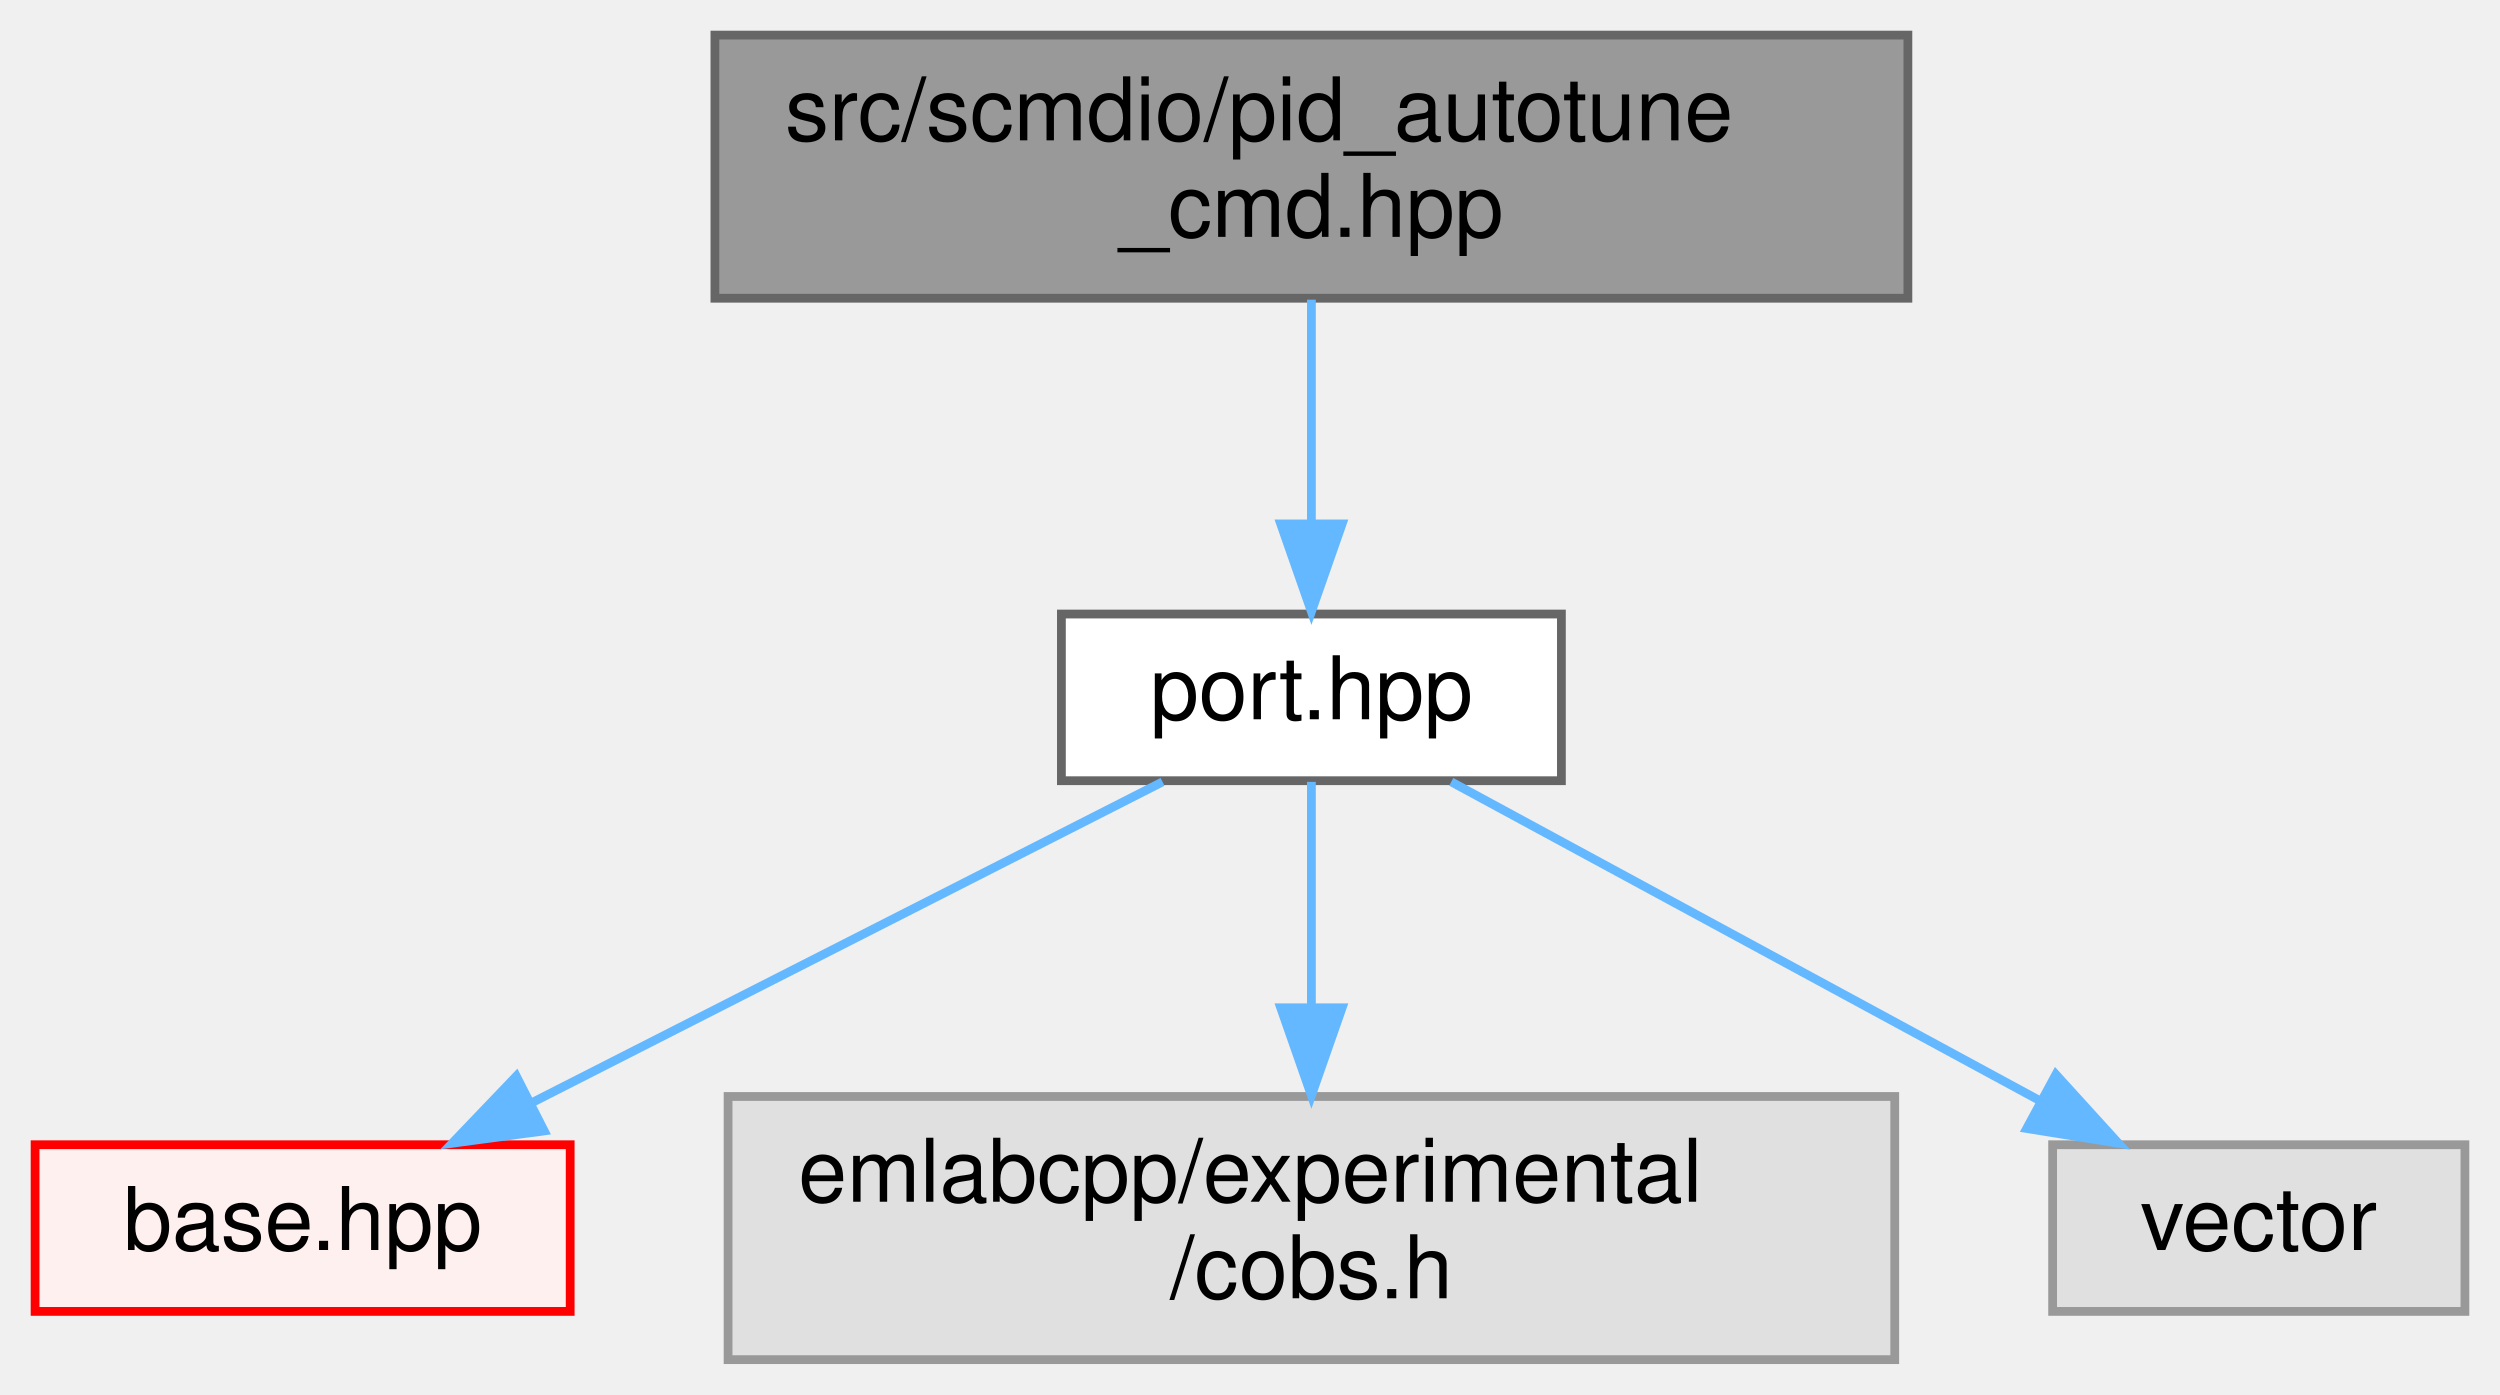
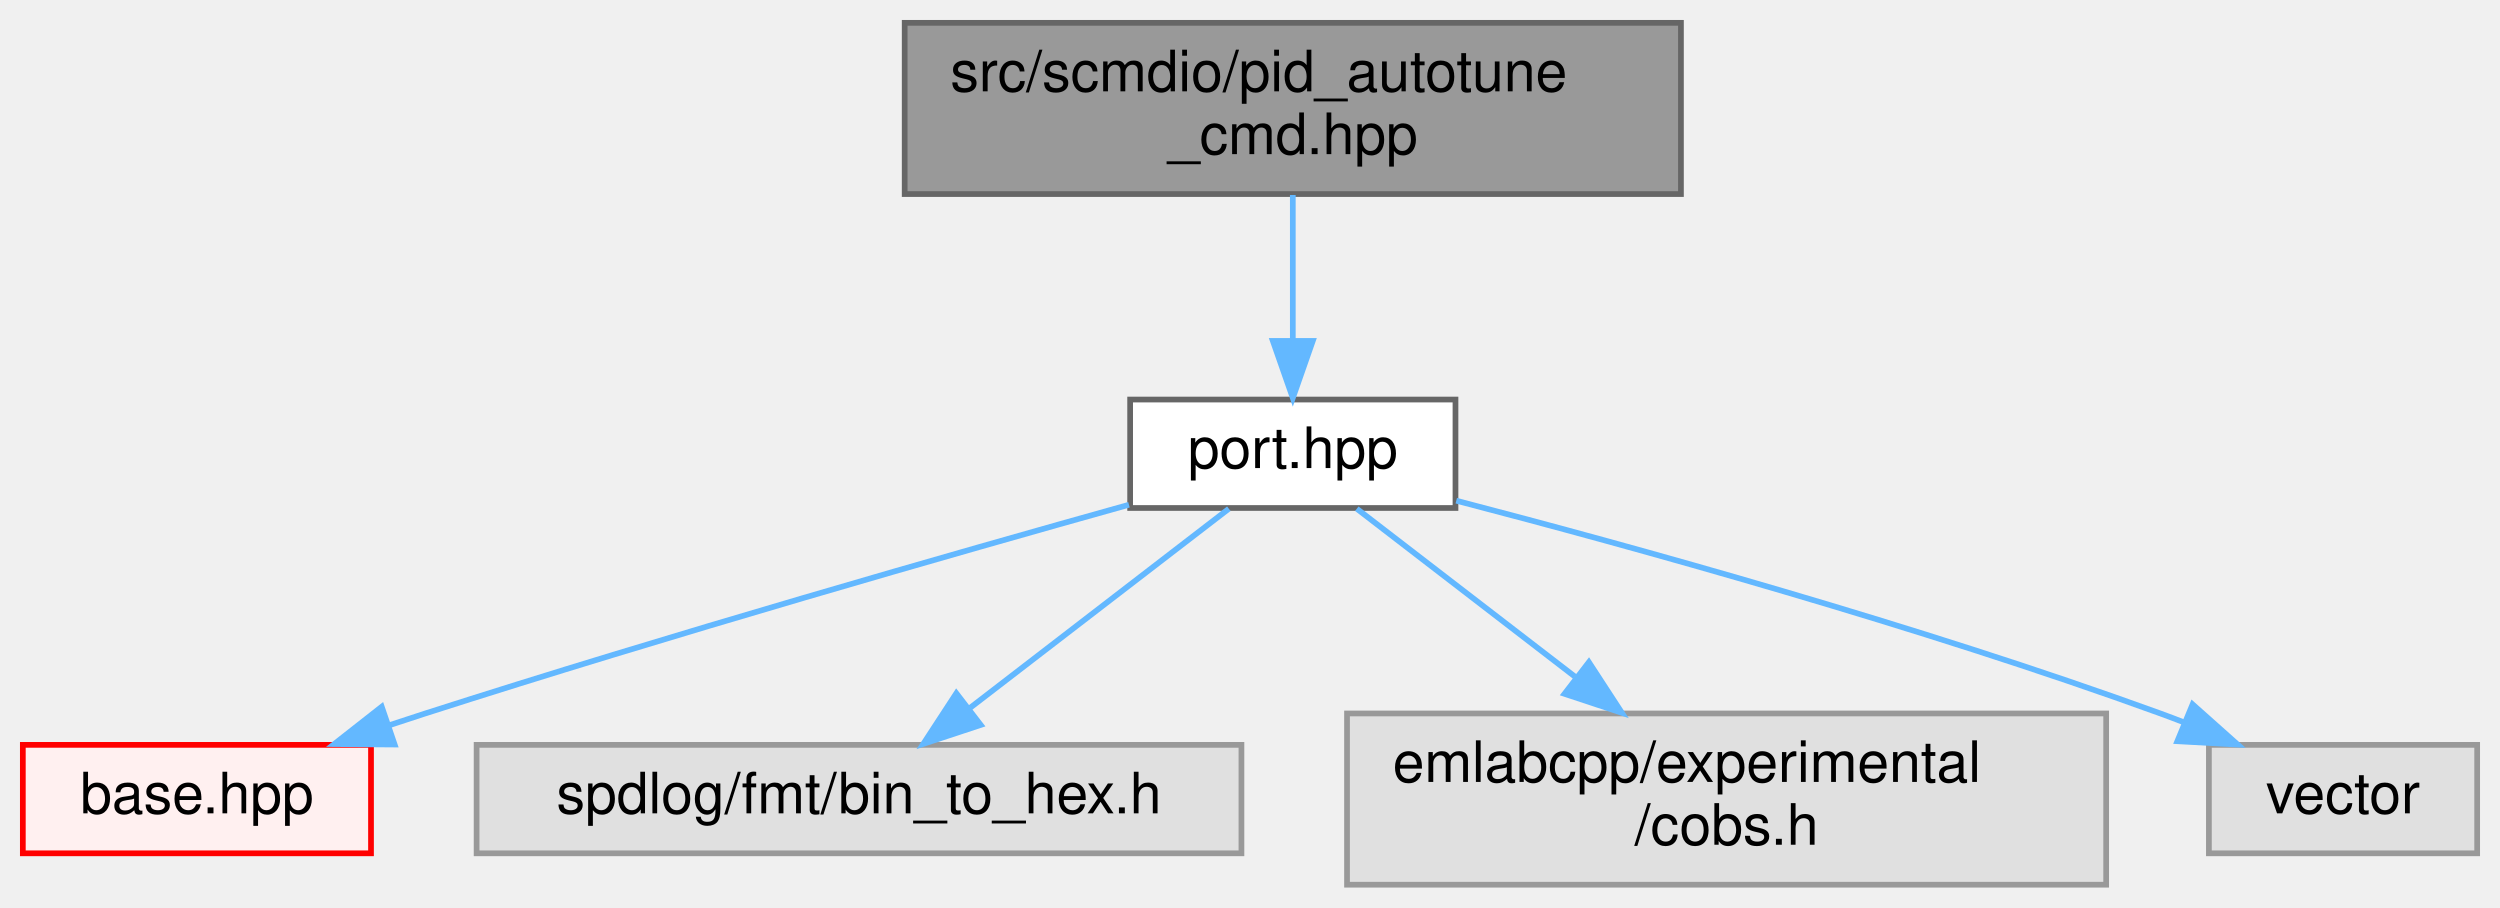
- <svg xmlns="http://www.w3.org/2000/svg" xmlns:xlink="http://www.w3.org/1999/xlink" width="285pt" height="159pt" viewBox="0.00 0.00 285.00 159.00">
+ <svg xmlns="http://www.w3.org/2000/svg" xmlns:xlink="http://www.w3.org/1999/xlink" width="438pt" height="159pt" viewBox="0.00 0.00 438.00 159.00">
  <g id="graph0" class="graph" transform="scale(1 1) rotate(0) translate(4 155)">
    <g id="Node000001" class="node">
      <g id="a_Node000001">
        <a xlink:title=" ">
-           <polygon fill="#999999" stroke="#666666" points="213.5,-151 77.5,-151 77.5,-121 213.5,-121 213.5,-151" />
-           <text text-anchor="start" x="85.5" y="-139" font-family="Helvetica,sans-Serif" font-size="10.00">src/scmdio/pid_autotune</text>
-           <text text-anchor="middle" x="145.5" y="-128" font-family="Helvetica,sans-Serif" font-size="10.00">_cmd.hpp</text>
+           <polygon fill="#999999" stroke="#666666" points="290.5,-151 154.5,-151 154.5,-121 290.5,-121 290.5,-151" />
+           <text text-anchor="start" x="162.5" y="-139" font-family="Helvetica,sans-Serif" font-size="10.00">src/scmdio/pid_autotune</text>
+           <text text-anchor="middle" x="222.5" y="-128" font-family="Helvetica,sans-Serif" font-size="10.00">_cmd.hpp</text>
        </a>
      </g>
    </g>
    <g id="Node000002" class="node">
      <g id="a_Node000002">
        <a xlink:href="port_8hpp.html" target="_top" xlink:title=" ">
-           <polygon fill="white" stroke="#666666" points="174,-85 117,-85 117,-66 174,-66 174,-85" />
-           <text text-anchor="middle" x="145.5" y="-73" font-family="Helvetica,sans-Serif" font-size="10.00">port.hpp</text>
+           <polygon fill="white" stroke="#666666" points="251,-85 194,-85 194,-66 251,-66 251,-85" />
+           <text text-anchor="middle" x="222.5" y="-73" font-family="Helvetica,sans-Serif" font-size="10.00">port.hpp</text>
        </a>
      </g>
    </g>
    <g id="edge1_Node000001_Node000002" class="edge">
      <g id="a_edge1_Node000001_Node000002">
        <a xlink:title=" ">
-           <path fill="none" stroke="#63b8ff" d="M145.5,-120.84C145.5,-113.21 145.5,-103.7 145.5,-95.45" />
-           <polygon fill="#63b8ff" stroke="#63b8ff" points="149,-95.27 145.5,-85.27 142,-95.27 149,-95.27" />
+           <path fill="none" stroke="#63b8ff" d="M222.5,-120.84C222.5,-113.21 222.5,-103.7 222.5,-95.45" />
+           <polygon fill="#63b8ff" stroke="#63b8ff" points="226,-95.27 222.5,-85.27 219,-95.27 226,-95.27" />
        </a>
      </g>
    </g>
    <g id="Node000003" class="node">
      <g id="a_Node000003">
        <a xlink:href="scmdio_2base_8hpp.html" target="_top" xlink:title=" ">
          <polygon fill="#fff0f0" stroke="red" points="61,-24.5 0,-24.5 0,-5.5 61,-5.5 61,-24.5" />
          <text text-anchor="middle" x="30.5" y="-12.5" font-family="Helvetica,sans-Serif" font-size="10.00">base.hpp</text>
        </a>
      </g>
    </g>
    <g id="edge2_Node000002_Node000003" class="edge">
      <g id="a_edge2_Node000002_Node000003">
        <a xlink:title=" ">
-           <path fill="none" stroke="#63b8ff" d="M128.53,-65.87C109.59,-56.23 78.71,-40.53 56.67,-29.31" />
-           <polygon fill="#63b8ff" stroke="#63b8ff" points="58.04,-26.08 47.54,-24.67 54.86,-32.32 58.04,-26.08" />
+           <path fill="none" stroke="#63b8ff" d="M193.79,-66.57C163.13,-58 113.17,-43.7 70.5,-30 68.39,-29.32 66.23,-28.61 64.05,-27.89" />
+           <polygon fill="#63b8ff" stroke="#63b8ff" points="65.14,-24.56 54.55,-24.64 62.88,-31.18 65.14,-24.56" />
        </a>
      </g>
    </g>
    <g id="Node000010" class="node">
      <g id="a_Node000010">
        <a xlink:title=" ">
-           <polygon fill="#e0e0e0" stroke="#999999" points="212,-30 79,-30 79,0 212,0 212,-30" />
-           <text text-anchor="start" x="87" y="-18" font-family="Helvetica,sans-Serif" font-size="10.00">emlabcpp/experimental</text>
-           <text text-anchor="middle" x="145.5" y="-7" font-family="Helvetica,sans-Serif" font-size="10.00">/cobs.h</text>
+           <polygon fill="#e0e0e0" stroke="#999999" points="213.5,-24.5 79.5,-24.5 79.5,-5.5 213.5,-5.5 213.5,-24.5" />
+           <text text-anchor="middle" x="146.5" y="-12.5" font-family="Helvetica,sans-Serif" font-size="10.00">spdlog/fmt/bin_to_hex.h</text>
        </a>
      </g>
    </g>
    <g id="edge3_Node000002_Node000010" class="edge">
      <g id="a_edge3_Node000002_Node000010">
        <a xlink:title=" ">
-           <path fill="none" stroke="#63b8ff" d="M145.5,-65.87C145.5,-59.11 145.5,-49.35 145.5,-40.26" />
-           <polygon fill="#63b8ff" stroke="#63b8ff" points="149,-40.11 145.5,-30.11 142,-40.11 149,-40.11" />
+           <path fill="none" stroke="#63b8ff" d="M211.29,-65.87C199.39,-56.71 180.36,-42.06 165.99,-31.01" />
+           <polygon fill="#63b8ff" stroke="#63b8ff" points="167.82,-27.99 157.76,-24.67 163.55,-33.54 167.82,-27.99" />
        </a>
      </g>
    </g>
    <g id="Node000011" class="node">
      <g id="a_Node000011">
        <a xlink:title=" ">
-           <polygon fill="#e0e0e0" stroke="#999999" points="277,-24.5 230,-24.5 230,-5.5 277,-5.5 277,-24.5" />
-           <text text-anchor="middle" x="253.5" y="-12.5" font-family="Helvetica,sans-Serif" font-size="10.00">vector</text>
+           <polygon fill="#e0e0e0" stroke="#999999" points="365,-30 232,-30 232,0 365,0 365,-30" />
+           <text text-anchor="start" x="240" y="-18" font-family="Helvetica,sans-Serif" font-size="10.00">emlabcpp/experimental</text>
+           <text text-anchor="middle" x="298.5" y="-7" font-family="Helvetica,sans-Serif" font-size="10.00">/cobs.h</text>
        </a>
      </g>
    </g>
    <g id="edge4_Node000002_Node000011" class="edge">
      <g id="a_edge4_Node000002_Node000011">
        <a xlink:title=" ">
-           <path fill="none" stroke="#63b8ff" d="M161.44,-65.87C179.14,-56.28 207.96,-40.67 228.64,-29.47" />
-           <polygon fill="#63b8ff" stroke="#63b8ff" points="230.37,-32.51 237.5,-24.67 227.04,-26.35 230.37,-32.51" />
+           <path fill="none" stroke="#63b8ff" d="M233.71,-65.87C243.74,-58.15 258.83,-46.54 271.92,-36.46" />
+           <polygon fill="#63b8ff" stroke="#63b8ff" points="274.37,-38.99 280.16,-30.11 270.1,-33.44 274.37,-38.99" />
+         </a>
+       </g>
+     </g>
+     <g id="Node000012" class="node">
+       <g id="a_Node000012">
+         <a xlink:title=" ">
+           <polygon fill="#e0e0e0" stroke="#999999" points="430,-24.5 383,-24.5 383,-5.5 430,-5.5 430,-24.5" />
+           <text text-anchor="middle" x="406.5" y="-12.5" font-family="Helvetica,sans-Serif" font-size="10.00">vector</text>
+         </a>
+       </g>
+     </g>
+     <g id="edge5_Node000002_Node000012" class="edge">
+       <g id="a_edge5_Node000002_Node000012">
+         <a xlink:title=" ">
+           <path fill="none" stroke="#63b8ff" d="M251.14,-67.28C281.96,-59.25 332.25,-45.36 374.5,-30 375.89,-29.5 377.3,-28.96 378.73,-28.4" />
+           <polygon fill="#63b8ff" stroke="#63b8ff" points="380.14,-31.6 388.05,-24.55 377.47,-25.14 380.14,-31.6" />
        </a>
      </g>
    </g>
  </g>
</svg>
